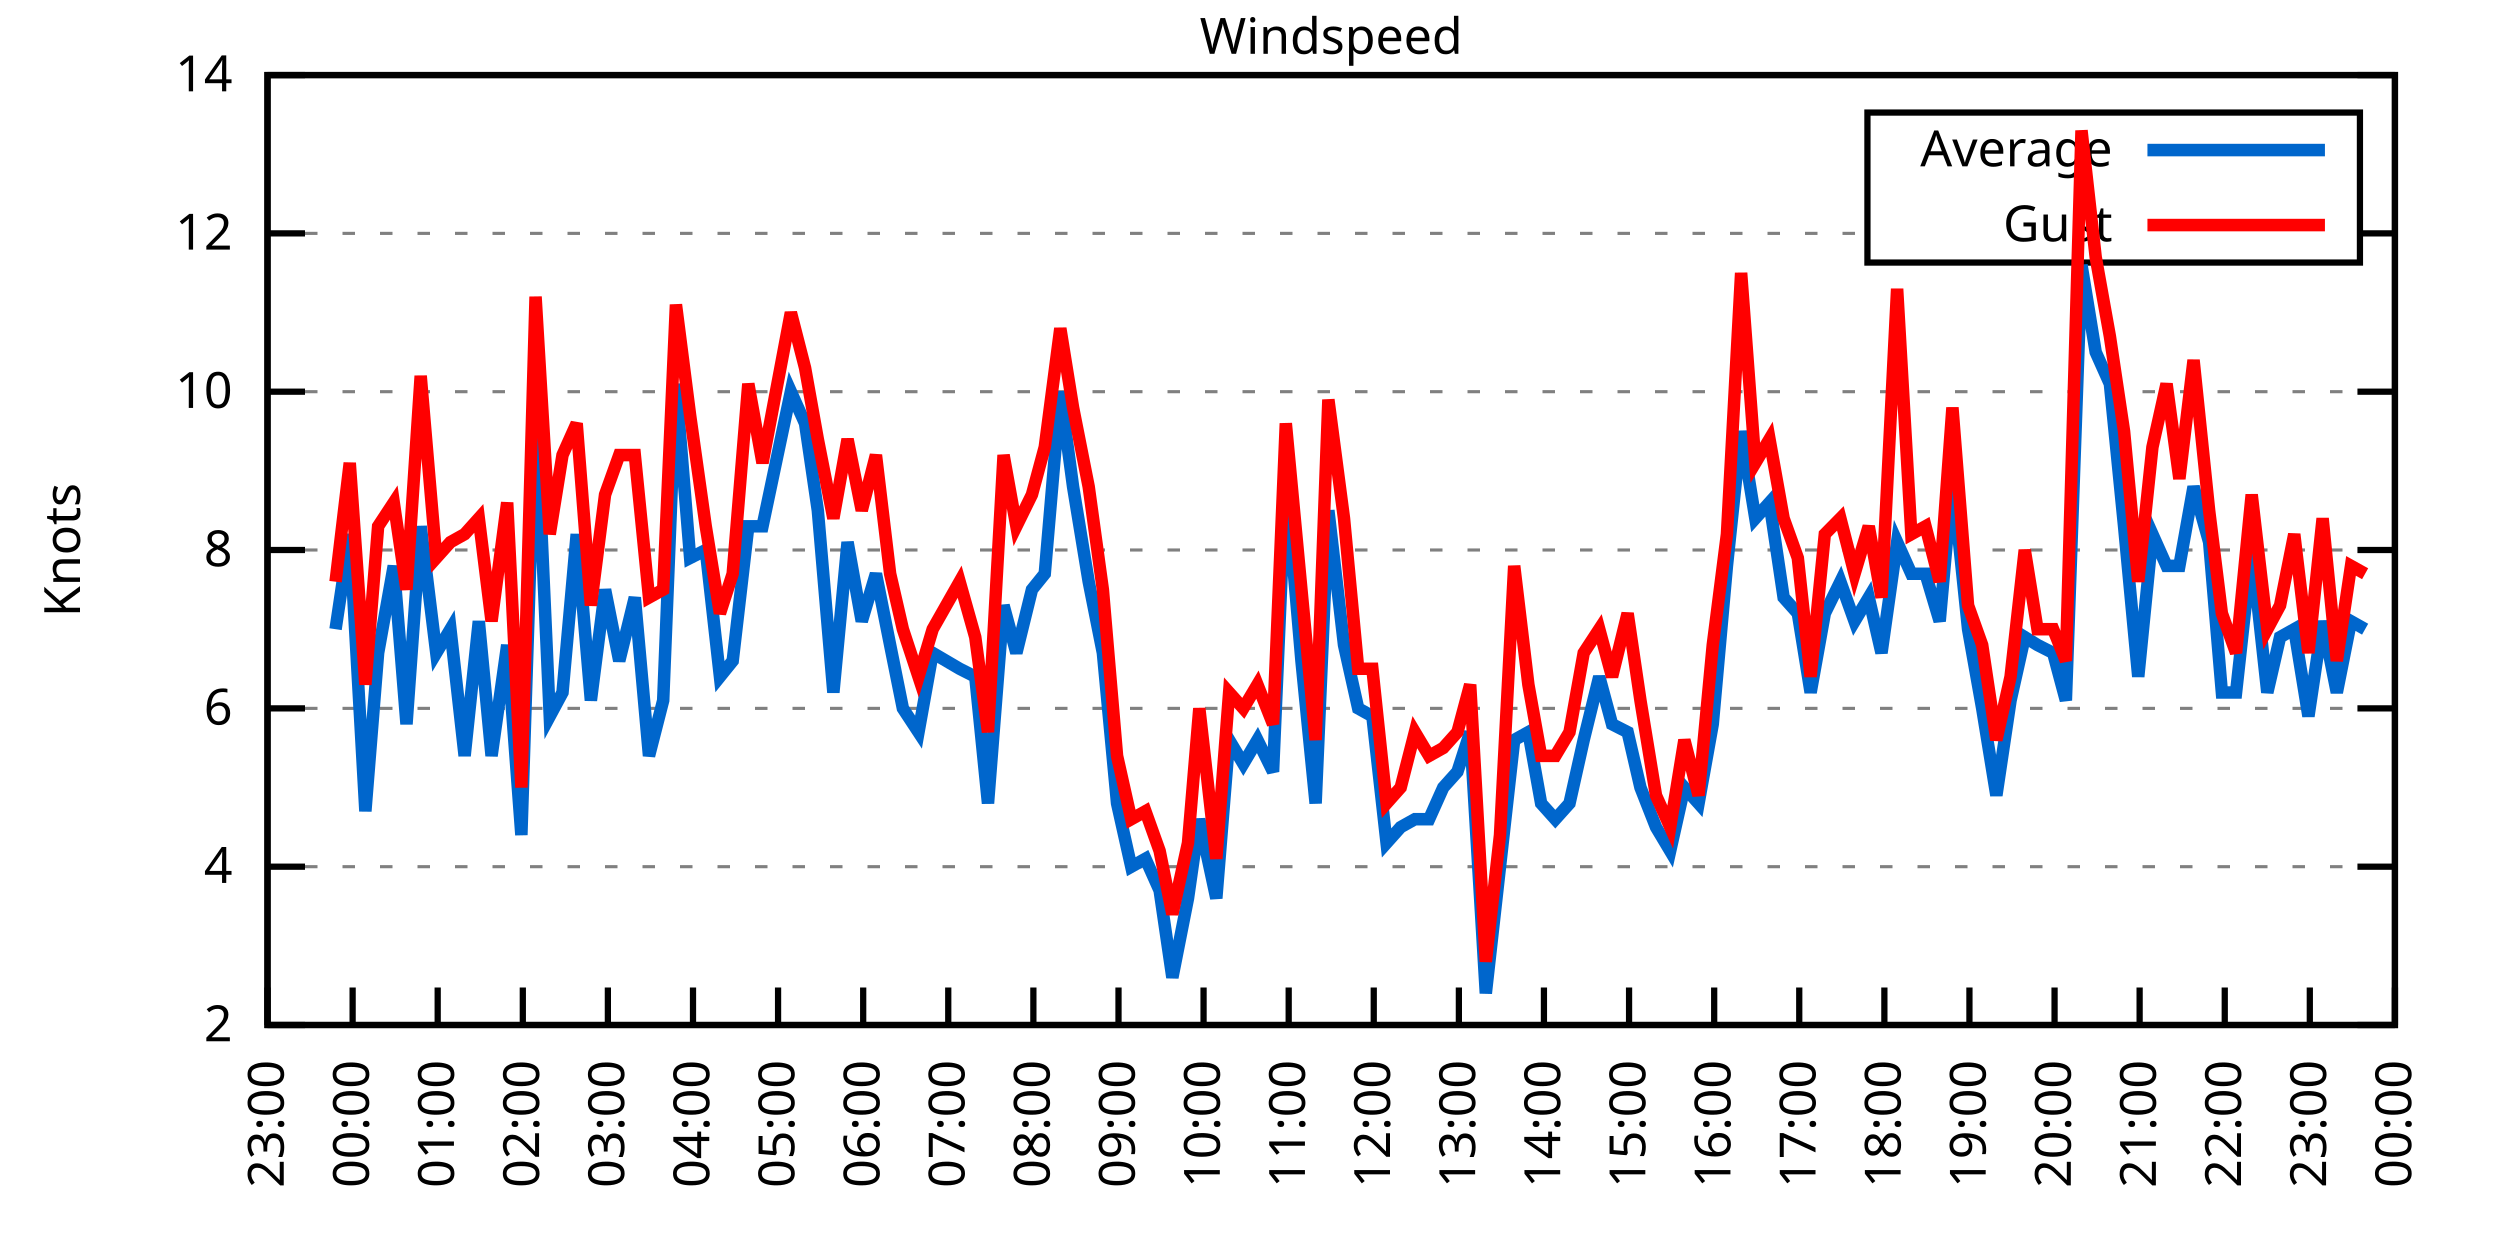
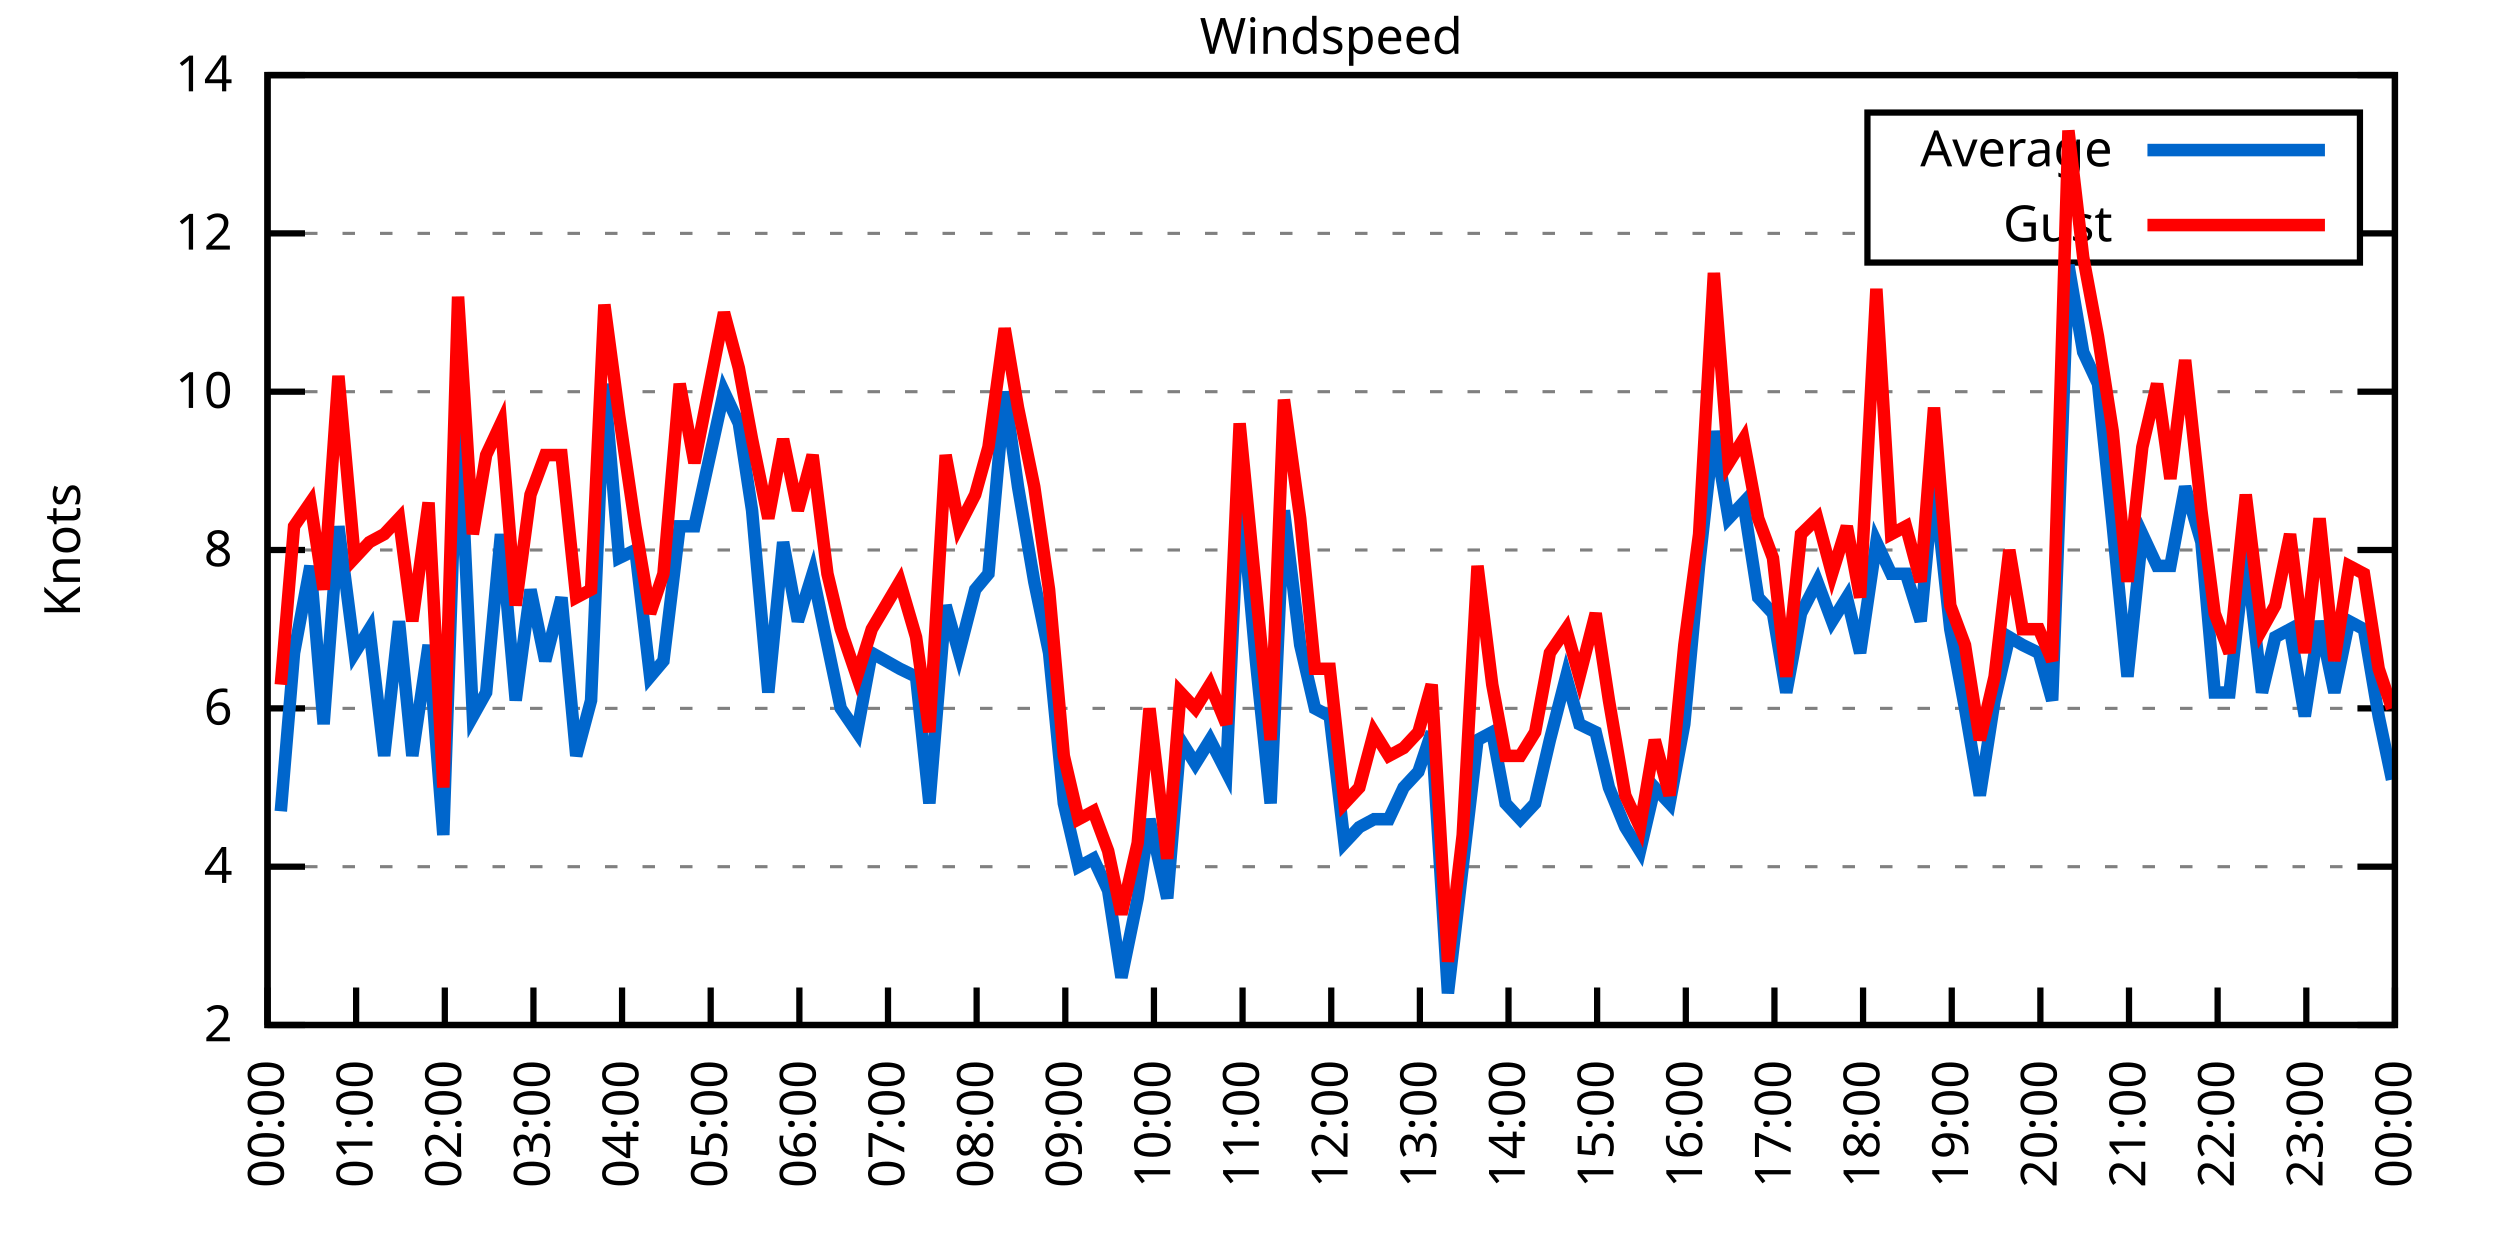
<svg xmlns="http://www.w3.org/2000/svg" xmlns:xlink="http://www.w3.org/1999/xlink" width="400" height="200" viewBox="0 0 400 200">
  <g id="gnuplot_canvas">
    <rect x="0" y="0" width="400" height="200" fill="none" />
    <defs>
      <circle id="gpDot" r="0.5" stroke-width="0.5" stroke="currentColor" />
      <path id="gpPt0" stroke-width="0.333" stroke="currentColor" d="M-1,0 h2 M0,-1 v2" />
      <path id="gpPt1" stroke-width="0.333" stroke="currentColor" d="M-1,-1 L1,1 M1,-1 L-1,1" />
      <path id="gpPt2" stroke-width="0.333" stroke="currentColor" d="M-1,0 L1,0 M0,-1 L0,1 M-1,-1 L1,1 M-1,1 L1,-1" />
      <rect id="gpPt3" stroke-width="0.333" stroke="currentColor" x="-1" y="-1" width="2" height="2" />
      <rect id="gpPt4" stroke-width="0.333" stroke="currentColor" fill="currentColor" x="-1" y="-1" width="2" height="2" />
      <circle id="gpPt5" stroke-width="0.333" stroke="currentColor" cx="0" cy="0" r="1" />
      <use xlink:href="#gpPt5" id="gpPt6" fill="currentColor" stroke="none" />
      <path id="gpPt7" stroke-width="0.333" stroke="currentColor" d="M0,-1.33 L-1.33,0.67 L1.33,0.67 z" />
      <use xlink:href="#gpPt7" id="gpPt8" fill="currentColor" stroke="none" />
      <use xlink:href="#gpPt7" id="gpPt9" stroke="currentColor" transform="rotate(180)" />
      <use xlink:href="#gpPt9" id="gpPt10" fill="currentColor" stroke="none" />
      <use xlink:href="#gpPt3" id="gpPt11" stroke="currentColor" transform="rotate(45)" />
      <use xlink:href="#gpPt11" id="gpPt12" fill="currentColor" stroke="none" />
      <path id="gpPt13" stroke-width="0.333" stroke="currentColor" d="M0,1.330 L1.265,0.411 L0.782,-1.067 L-0.782,-1.076 L-1.265,0.411 z" />
      <use xlink:href="#gpPt13" id="gpPt14" fill="currentColor" stroke="none" />
      <filter id="textbox" filterUnits="objectBoundingBox" x="0" y="0" height="1" width="1">
        <feFlood flood-color="white" flood-opacity="1" result="bgnd" />
        <feComposite in="SourceGraphic" in2="bgnd" operator="atop" />
      </filter>
      <filter id="greybox" filterUnits="objectBoundingBox" x="0" y="0" height="1" width="1">
        <feFlood flood-color="lightgrey" flood-opacity="1" result="grey" />
        <feComposite in="SourceGraphic" in2="grey" operator="atop" />
      </filter>
    </defs>
    <g fill="none" color="white" stroke="currentColor" stroke-width="1.00" stroke-linecap="butt" stroke-linejoin="miter">
</g>
    <g fill="none" color="black" stroke="currentColor" stroke-width="1.00" stroke-linecap="butt" stroke-linejoin="miter">
      <g stroke="none" shape-rendering="crispEdges">
        <polygon fill="rgb(255, 255, 255)" points="42.80,164.00 383.18,164.00 383.18,12.02 42.80,12.02 " />
      </g>
    </g>
    <g fill="none" color="black" stroke="currentColor" stroke-width="1.00" stroke-linecap="butt" stroke-linejoin="miter">
</g>
    <g fill="none" color="black" stroke="black" stroke-width="0.50" stroke-linecap="butt" stroke-linejoin="miter">
</g>
    <g fill="none" color="gray" stroke="currentColor" stroke-width="0.50" stroke-linecap="butt" stroke-linejoin="miter">
      <path stroke="gray" stroke-dasharray="2,4" class="gridline" d="M42.80,164.00 L383.19,164.00  " />
    </g>
    <g fill="none" color="gray" stroke="gray" stroke-width="1.00" stroke-linecap="butt" stroke-linejoin="miter">
</g>
    <g fill="none" color="black" stroke="currentColor" stroke-width="1.00" stroke-linecap="butt" stroke-linejoin="miter">
      <path stroke="black" d="M42.80,164.00 L48.80,164.00 M383.19,164.00 L377.19,164.00  " />
      <g transform="translate(37.20,166.60)" stroke="none" fill="black" font-family="Sans" font-size="8.00" text-anchor="end">
        <text>
          <tspan font-family="Sans"> 2</tspan>
        </text>
      </g>
    </g>
    <g fill="none" color="black" stroke="currentColor" stroke-width="1.00" stroke-linecap="butt" stroke-linejoin="miter">
</g>
    <g fill="none" color="black" stroke="black" stroke-width="0.50" stroke-linecap="butt" stroke-linejoin="miter">
</g>
    <g fill="none" color="gray" stroke="currentColor" stroke-width="0.50" stroke-linecap="butt" stroke-linejoin="miter">
      <path stroke="gray" stroke-dasharray="2,4" class="gridline" d="M42.80,138.67 L383.19,138.67  " />
    </g>
    <g fill="none" color="gray" stroke="gray" stroke-width="1.00" stroke-linecap="butt" stroke-linejoin="miter">
</g>
    <g fill="none" color="black" stroke="currentColor" stroke-width="1.00" stroke-linecap="butt" stroke-linejoin="miter">
      <path stroke="black" d="M42.80,138.67 L48.80,138.67 M383.19,138.67 L377.19,138.67  " />
      <g transform="translate(37.20,141.27)" stroke="none" fill="black" font-family="Sans" font-size="8.00" text-anchor="end">
        <text>
          <tspan font-family="Sans"> 4</tspan>
        </text>
      </g>
    </g>
    <g fill="none" color="black" stroke="currentColor" stroke-width="1.00" stroke-linecap="butt" stroke-linejoin="miter">
</g>
    <g fill="none" color="black" stroke="black" stroke-width="0.50" stroke-linecap="butt" stroke-linejoin="miter">
</g>
    <g fill="none" color="gray" stroke="currentColor" stroke-width="0.50" stroke-linecap="butt" stroke-linejoin="miter">
      <path stroke="gray" stroke-dasharray="2,4" class="gridline" d="M42.80,113.34 L383.19,113.34  " />
    </g>
    <g fill="none" color="gray" stroke="gray" stroke-width="1.00" stroke-linecap="butt" stroke-linejoin="miter">
</g>
    <g fill="none" color="black" stroke="currentColor" stroke-width="1.00" stroke-linecap="butt" stroke-linejoin="miter">
      <path stroke="black" d="M42.80,113.34 L48.80,113.34 M383.19,113.34 L377.19,113.34  " />
      <g transform="translate(37.20,115.94)" stroke="none" fill="black" font-family="Sans" font-size="8.00" text-anchor="end">
        <text>
          <tspan font-family="Sans"> 6</tspan>
        </text>
      </g>
    </g>
    <g fill="none" color="black" stroke="currentColor" stroke-width="1.00" stroke-linecap="butt" stroke-linejoin="miter">
</g>
    <g fill="none" color="black" stroke="black" stroke-width="0.50" stroke-linecap="butt" stroke-linejoin="miter">
</g>
    <g fill="none" color="gray" stroke="currentColor" stroke-width="0.50" stroke-linecap="butt" stroke-linejoin="miter">
      <path stroke="gray" stroke-dasharray="2,4" class="gridline" d="M42.80,88.00 L383.19,88.00  " />
    </g>
    <g fill="none" color="gray" stroke="gray" stroke-width="1.00" stroke-linecap="butt" stroke-linejoin="miter">
</g>
    <g fill="none" color="black" stroke="currentColor" stroke-width="1.00" stroke-linecap="butt" stroke-linejoin="miter">
      <path stroke="black" d="M42.80,88.00 L48.80,88.00 M383.19,88.00 L377.19,88.00  " />
      <g transform="translate(37.20,90.60)" stroke="none" fill="black" font-family="Sans" font-size="8.00" text-anchor="end">
        <text>
          <tspan font-family="Sans"> 8</tspan>
        </text>
      </g>
    </g>
    <g fill="none" color="black" stroke="currentColor" stroke-width="1.00" stroke-linecap="butt" stroke-linejoin="miter">
</g>
    <g fill="none" color="black" stroke="black" stroke-width="0.50" stroke-linecap="butt" stroke-linejoin="miter">
</g>
    <g fill="none" color="gray" stroke="currentColor" stroke-width="0.50" stroke-linecap="butt" stroke-linejoin="miter">
      <path stroke="gray" stroke-dasharray="2,4" class="gridline" d="M42.80,62.67 L383.19,62.67  " />
    </g>
    <g fill="none" color="gray" stroke="gray" stroke-width="1.00" stroke-linecap="butt" stroke-linejoin="miter">
</g>
    <g fill="none" color="black" stroke="currentColor" stroke-width="1.00" stroke-linecap="butt" stroke-linejoin="miter">
      <path stroke="black" d="M42.80,62.67 L48.80,62.67 M383.19,62.67 L377.19,62.67  " />
      <g transform="translate(37.20,65.27)" stroke="none" fill="black" font-family="Sans" font-size="8.00" text-anchor="end">
        <text>
          <tspan font-family="Sans"> 10</tspan>
        </text>
      </g>
    </g>
    <g fill="none" color="black" stroke="currentColor" stroke-width="1.00" stroke-linecap="butt" stroke-linejoin="miter">
</g>
    <g fill="none" color="black" stroke="black" stroke-width="0.50" stroke-linecap="butt" stroke-linejoin="miter">
</g>
    <g fill="none" color="gray" stroke="currentColor" stroke-width="0.50" stroke-linecap="butt" stroke-linejoin="miter">
      <path stroke="gray" stroke-dasharray="2,4" class="gridline" d="M42.80,37.34 L298.79,37.34 M377.59,37.34 L383.19,37.34  " />
    </g>
    <g fill="none" color="gray" stroke="gray" stroke-width="1.00" stroke-linecap="butt" stroke-linejoin="miter">
</g>
    <g fill="none" color="black" stroke="currentColor" stroke-width="1.00" stroke-linecap="butt" stroke-linejoin="miter">
      <path stroke="black" d="M42.80,37.34 L48.80,37.34 M383.19,37.34 L377.19,37.34  " />
      <g transform="translate(37.20,39.94)" stroke="none" fill="black" font-family="Sans" font-size="8.00" text-anchor="end">
        <text>
          <tspan font-family="Sans"> 12</tspan>
        </text>
      </g>
    </g>
    <g fill="none" color="black" stroke="currentColor" stroke-width="1.00" stroke-linecap="butt" stroke-linejoin="miter">
</g>
    <g fill="none" color="black" stroke="black" stroke-width="0.50" stroke-linecap="butt" stroke-linejoin="miter">
</g>
    <g fill="none" color="gray" stroke="currentColor" stroke-width="0.50" stroke-linecap="butt" stroke-linejoin="miter">
      <path stroke="gray" stroke-dasharray="2,4" class="gridline" d="M42.80,12.01 L383.19,12.01  " />
    </g>
    <g fill="none" color="gray" stroke="gray" stroke-width="1.00" stroke-linecap="butt" stroke-linejoin="miter">
</g>
    <g fill="none" color="black" stroke="currentColor" stroke-width="1.00" stroke-linecap="butt" stroke-linejoin="miter">
      <path stroke="black" d="M42.80,12.01 L48.80,12.01 M383.19,12.01 L377.19,12.01  " />
      <g transform="translate(37.20,14.61)" stroke="none" fill="black" font-family="Sans" font-size="8.00" text-anchor="end">
        <text>
          <tspan font-family="Sans"> 14</tspan>
        </text>
      </g>
    </g>
    <g fill="none" color="black" stroke="currentColor" stroke-width="1.00" stroke-linecap="butt" stroke-linejoin="miter">
      <path stroke="black" d="M42.80,164.00 L42.80,158.00  " />
      <g transform="translate(45.40,169.60) rotate(270.00)" stroke="none" fill="black" font-family="Sans" font-size="8.00" text-anchor="end">
        <text>
-           <tspan font-family="Sans">23:00</tspan>
-         </text>
-       </g>
-     </g>
-     <g fill="none" color="black" stroke="currentColor" stroke-width="1.00" stroke-linecap="butt" stroke-linejoin="miter">
-       <path stroke="black" d="M56.42,164.00 L56.42,158.00  " />
-       <g transform="translate(59.02,169.60) rotate(270.00)" stroke="none" fill="black" font-family="Sans" font-size="8.00" text-anchor="end">
-         <text>
          <tspan font-family="Sans">00:00</tspan>
        </text>
      </g>
    </g>
    <g fill="none" color="black" stroke="currentColor" stroke-width="1.00" stroke-linecap="butt" stroke-linejoin="miter">
-       <path stroke="black" d="M70.03,164.00 L70.03,158.00  " />
-       <g transform="translate(72.63,169.60) rotate(270.00)" stroke="none" fill="black" font-family="Sans" font-size="8.00" text-anchor="end">
+       <path stroke="black" d="M56.98,164.00 L56.98,158.00  " />
+       <g transform="translate(59.58,169.60) rotate(270.00)" stroke="none" fill="black" font-family="Sans" font-size="8.00" text-anchor="end">
        <text>
          <tspan font-family="Sans">01:00</tspan>
        </text>
      </g>
    </g>
    <g fill="none" color="black" stroke="currentColor" stroke-width="1.00" stroke-linecap="butt" stroke-linejoin="miter">
-       <path stroke="black" d="M83.65,164.00 L83.65,158.00  " />
-       <g transform="translate(86.25,169.60) rotate(270.00)" stroke="none" fill="black" font-family="Sans" font-size="8.00" text-anchor="end">
+       <path stroke="black" d="M71.17,164.00 L71.17,158.00  " />
+       <g transform="translate(73.77,169.60) rotate(270.00)" stroke="none" fill="black" font-family="Sans" font-size="8.00" text-anchor="end">
        <text>
          <tspan font-family="Sans">02:00</tspan>
        </text>
      </g>
    </g>
    <g fill="none" color="black" stroke="currentColor" stroke-width="1.00" stroke-linecap="butt" stroke-linejoin="miter">
-       <path stroke="black" d="M97.26,164.00 L97.26,158.00  " />
-       <g transform="translate(99.86,169.60) rotate(270.00)" stroke="none" fill="black" font-family="Sans" font-size="8.00" text-anchor="end">
+       <path stroke="black" d="M85.35,164.00 L85.35,158.00  " />
+       <g transform="translate(87.95,169.60) rotate(270.00)" stroke="none" fill="black" font-family="Sans" font-size="8.00" text-anchor="end">
        <text>
          <tspan font-family="Sans">03:00</tspan>
        </text>
      </g>
    </g>
    <g fill="none" color="black" stroke="currentColor" stroke-width="1.00" stroke-linecap="butt" stroke-linejoin="miter">
-       <path stroke="black" d="M110.88,164.00 L110.88,158.00  " />
-       <g transform="translate(113.48,169.60) rotate(270.00)" stroke="none" fill="black" font-family="Sans" font-size="8.00" text-anchor="end">
+       <path stroke="black" d="M99.53,164.00 L99.53,158.00  " />
+       <g transform="translate(102.13,169.60) rotate(270.00)" stroke="none" fill="black" font-family="Sans" font-size="8.00" text-anchor="end">
        <text>
          <tspan font-family="Sans">04:00</tspan>
        </text>
      </g>
    </g>
    <g fill="none" color="black" stroke="currentColor" stroke-width="1.00" stroke-linecap="butt" stroke-linejoin="miter">
-       <path stroke="black" d="M124.49,164.00 L124.49,158.00  " />
-       <g transform="translate(127.09,169.60) rotate(270.00)" stroke="none" fill="black" font-family="Sans" font-size="8.00" text-anchor="end">
+       <path stroke="black" d="M113.71,164.00 L113.71,158.00  " />
+       <g transform="translate(116.31,169.60) rotate(270.00)" stroke="none" fill="black" font-family="Sans" font-size="8.00" text-anchor="end">
        <text>
          <tspan font-family="Sans">05:00</tspan>
        </text>
      </g>
    </g>
    <g fill="none" color="black" stroke="currentColor" stroke-width="1.00" stroke-linecap="butt" stroke-linejoin="miter">
-       <path stroke="black" d="M138.11,164.00 L138.11,158.00  " />
-       <g transform="translate(140.71,169.60) rotate(270.00)" stroke="none" fill="black" font-family="Sans" font-size="8.00" text-anchor="end">
+       <path stroke="black" d="M127.90,164.00 L127.90,158.00  " />
+       <g transform="translate(130.50,169.60) rotate(270.00)" stroke="none" fill="black" font-family="Sans" font-size="8.00" text-anchor="end">
        <text>
          <tspan font-family="Sans">06:00</tspan>
        </text>
      </g>
    </g>
    <g fill="none" color="black" stroke="currentColor" stroke-width="1.00" stroke-linecap="butt" stroke-linejoin="miter">
-       <path stroke="black" d="M151.72,164.00 L151.72,158.00  " />
-       <g transform="translate(154.32,169.60) rotate(270.00)" stroke="none" fill="black" font-family="Sans" font-size="8.00" text-anchor="end">
+       <path stroke="black" d="M142.08,164.00 L142.08,158.00  " />
+       <g transform="translate(144.68,169.60) rotate(270.00)" stroke="none" fill="black" font-family="Sans" font-size="8.00" text-anchor="end">
        <text>
          <tspan font-family="Sans">07:00</tspan>
        </text>
      </g>
    </g>
    <g fill="none" color="black" stroke="currentColor" stroke-width="1.00" stroke-linecap="butt" stroke-linejoin="miter">
-       <path stroke="black" d="M165.34,164.00 L165.34,158.00  " />
-       <g transform="translate(167.94,169.60) rotate(270.00)" stroke="none" fill="black" font-family="Sans" font-size="8.00" text-anchor="end">
+       <path stroke="black" d="M156.26,164.00 L156.26,158.00  " />
+       <g transform="translate(158.86,169.60) rotate(270.00)" stroke="none" fill="black" font-family="Sans" font-size="8.00" text-anchor="end">
        <text>
          <tspan font-family="Sans">08:00</tspan>
        </text>
      </g>
    </g>
    <g fill="none" color="black" stroke="currentColor" stroke-width="1.00" stroke-linecap="butt" stroke-linejoin="miter">
-       <path stroke="black" d="M178.96,164.00 L178.96,158.00  " />
-       <g transform="translate(181.56,169.60) rotate(270.00)" stroke="none" fill="black" font-family="Sans" font-size="8.00" text-anchor="end">
+       <path stroke="black" d="M170.45,164.00 L170.45,158.00  " />
+       <g transform="translate(173.05,169.60) rotate(270.00)" stroke="none" fill="black" font-family="Sans" font-size="8.00" text-anchor="end">
        <text>
          <tspan font-family="Sans">09:00</tspan>
        </text>
      </g>
    </g>
    <g fill="none" color="black" stroke="currentColor" stroke-width="1.00" stroke-linecap="butt" stroke-linejoin="miter">
-       <path stroke="black" d="M192.57,164.00 L192.57,158.00  " />
-       <g transform="translate(195.17,169.60) rotate(270.00)" stroke="none" fill="black" font-family="Sans" font-size="8.00" text-anchor="end">
+       <path stroke="black" d="M184.63,164.00 L184.63,158.00  " />
+       <g transform="translate(187.23,169.60) rotate(270.00)" stroke="none" fill="black" font-family="Sans" font-size="8.00" text-anchor="end">
        <text>
          <tspan font-family="Sans">10:00</tspan>
        </text>
      </g>
    </g>
    <g fill="none" color="black" stroke="currentColor" stroke-width="1.00" stroke-linecap="butt" stroke-linejoin="miter">
-       <path stroke="black" d="M206.19,164.00 L206.19,158.00  " />
-       <g transform="translate(208.79,169.60) rotate(270.00)" stroke="none" fill="black" font-family="Sans" font-size="8.00" text-anchor="end">
+       <path stroke="black" d="M198.81,164.00 L198.81,158.00  " />
+       <g transform="translate(201.41,169.60) rotate(270.00)" stroke="none" fill="black" font-family="Sans" font-size="8.00" text-anchor="end">
        <text>
          <tspan font-family="Sans">11:00</tspan>
        </text>
      </g>
    </g>
    <g fill="none" color="black" stroke="currentColor" stroke-width="1.00" stroke-linecap="butt" stroke-linejoin="miter">
-       <path stroke="black" d="M219.80,164.00 L219.80,158.00  " />
-       <g transform="translate(222.40,169.60) rotate(270.00)" stroke="none" fill="black" font-family="Sans" font-size="8.00" text-anchor="end">
+       <path stroke="black" d="M213.00,164.00 L213.00,158.00  " />
+       <g transform="translate(215.60,169.60) rotate(270.00)" stroke="none" fill="black" font-family="Sans" font-size="8.00" text-anchor="end">
        <text>
          <tspan font-family="Sans">12:00</tspan>
        </text>
      </g>
    </g>
    <g fill="none" color="black" stroke="currentColor" stroke-width="1.00" stroke-linecap="butt" stroke-linejoin="miter">
-       <path stroke="black" d="M233.42,164.00 L233.42,158.00  " />
-       <g transform="translate(236.02,169.60) rotate(270.00)" stroke="none" fill="black" font-family="Sans" font-size="8.00" text-anchor="end">
+       <path stroke="black" d="M227.18,164.00 L227.18,158.00  " />
+       <g transform="translate(229.78,169.60) rotate(270.00)" stroke="none" fill="black" font-family="Sans" font-size="8.00" text-anchor="end">
        <text>
          <tspan font-family="Sans">13:00</tspan>
        </text>
      </g>
    </g>
    <g fill="none" color="black" stroke="currentColor" stroke-width="1.00" stroke-linecap="butt" stroke-linejoin="miter">
-       <path stroke="black" d="M247.03,164.00 L247.03,158.00  " />
-       <g transform="translate(249.63,169.60) rotate(270.00)" stroke="none" fill="black" font-family="Sans" font-size="8.00" text-anchor="end">
+       <path stroke="black" d="M241.36,164.00 L241.36,158.00  " />
+       <g transform="translate(243.96,169.60) rotate(270.00)" stroke="none" fill="black" font-family="Sans" font-size="8.00" text-anchor="end">
        <text>
          <tspan font-family="Sans">14:00</tspan>
        </text>
      </g>
    </g>
    <g fill="none" color="black" stroke="currentColor" stroke-width="1.00" stroke-linecap="butt" stroke-linejoin="miter">
-       <path stroke="black" d="M260.65,164.00 L260.65,158.00  " />
-       <g transform="translate(263.25,169.60) rotate(270.00)" stroke="none" fill="black" font-family="Sans" font-size="8.00" text-anchor="end">
+       <path stroke="black" d="M255.54,164.00 L255.54,158.00  " />
+       <g transform="translate(258.14,169.60) rotate(270.00)" stroke="none" fill="black" font-family="Sans" font-size="8.00" text-anchor="end">
        <text>
          <tspan font-family="Sans">15:00</tspan>
        </text>
      </g>
    </g>
    <g fill="none" color="black" stroke="currentColor" stroke-width="1.00" stroke-linecap="butt" stroke-linejoin="miter">
-       <path stroke="black" d="M274.27,164.00 L274.27,158.00  " />
-       <g transform="translate(276.87,169.60) rotate(270.00)" stroke="none" fill="black" font-family="Sans" font-size="8.00" text-anchor="end">
+       <path stroke="black" d="M269.73,164.00 L269.73,158.00  " />
+       <g transform="translate(272.33,169.60) rotate(270.00)" stroke="none" fill="black" font-family="Sans" font-size="8.00" text-anchor="end">
        <text>
          <tspan font-family="Sans">16:00</tspan>
        </text>
      </g>
    </g>
    <g fill="none" color="black" stroke="currentColor" stroke-width="1.00" stroke-linecap="butt" stroke-linejoin="miter">
-       <path stroke="black" d="M287.88,164.00 L287.88,158.00  " />
-       <g transform="translate(290.48,169.60) rotate(270.00)" stroke="none" fill="black" font-family="Sans" font-size="8.00" text-anchor="end">
+       <path stroke="black" d="M283.91,164.00 L283.91,158.00  " />
+       <g transform="translate(286.51,169.60) rotate(270.00)" stroke="none" fill="black" font-family="Sans" font-size="8.00" text-anchor="end">
        <text>
          <tspan font-family="Sans">17:00</tspan>
        </text>
      </g>
    </g>
    <g fill="none" color="black" stroke="currentColor" stroke-width="1.00" stroke-linecap="butt" stroke-linejoin="miter">
-       <path stroke="black" d="M301.50,164.00 L301.50,158.00  " />
-       <g transform="translate(304.10,169.60) rotate(270.00)" stroke="none" fill="black" font-family="Sans" font-size="8.00" text-anchor="end">
+       <path stroke="black" d="M298.09,164.00 L298.09,158.00  " />
+       <g transform="translate(300.69,169.60) rotate(270.00)" stroke="none" fill="black" font-family="Sans" font-size="8.00" text-anchor="end">
        <text>
          <tspan font-family="Sans">18:00</tspan>
        </text>
      </g>
    </g>
    <g fill="none" color="black" stroke="currentColor" stroke-width="1.00" stroke-linecap="butt" stroke-linejoin="miter">
-       <path stroke="black" d="M315.11,164.00 L315.11,158.00  " />
-       <g transform="translate(317.71,169.60) rotate(270.00)" stroke="none" fill="black" font-family="Sans" font-size="8.00" text-anchor="end">
+       <path stroke="black" d="M312.28,164.00 L312.28,158.00  " />
+       <g transform="translate(314.88,169.60) rotate(270.00)" stroke="none" fill="black" font-family="Sans" font-size="8.00" text-anchor="end">
        <text>
          <tspan font-family="Sans">19:00</tspan>
        </text>
      </g>
    </g>
    <g fill="none" color="black" stroke="currentColor" stroke-width="1.00" stroke-linecap="butt" stroke-linejoin="miter">
-       <path stroke="black" d="M328.73,164.00 L328.73,158.00  " />
-       <g transform="translate(331.33,169.60) rotate(270.00)" stroke="none" fill="black" font-family="Sans" font-size="8.00" text-anchor="end">
+       <path stroke="black" d="M326.46,164.00 L326.46,158.00  " />
+       <g transform="translate(329.06,169.60) rotate(270.00)" stroke="none" fill="black" font-family="Sans" font-size="8.00" text-anchor="end">
        <text>
          <tspan font-family="Sans">20:00</tspan>
        </text>
      </g>
    </g>
    <g fill="none" color="black" stroke="currentColor" stroke-width="1.00" stroke-linecap="butt" stroke-linejoin="miter">
-       <path stroke="black" d="M342.34,164.00 L342.34,158.00  " />
-       <g transform="translate(344.94,169.60) rotate(270.00)" stroke="none" fill="black" font-family="Sans" font-size="8.00" text-anchor="end">
+       <path stroke="black" d="M340.64,164.00 L340.64,158.00  " />
+       <g transform="translate(343.24,169.60) rotate(270.00)" stroke="none" fill="black" font-family="Sans" font-size="8.00" text-anchor="end">
        <text>
          <tspan font-family="Sans">21:00</tspan>
        </text>
      </g>
    </g>
    <g fill="none" color="black" stroke="currentColor" stroke-width="1.00" stroke-linecap="butt" stroke-linejoin="miter">
-       <path stroke="black" d="M355.96,164.00 L355.96,158.00  " />
-       <g transform="translate(358.56,169.60) rotate(270.00)" stroke="none" fill="black" font-family="Sans" font-size="8.00" text-anchor="end">
+       <path stroke="black" d="M354.82,164.00 L354.82,158.00  " />
+       <g transform="translate(357.42,169.60) rotate(270.00)" stroke="none" fill="black" font-family="Sans" font-size="8.00" text-anchor="end">
        <text>
          <tspan font-family="Sans">22:00</tspan>
        </text>
      </g>
    </g>
    <g fill="none" color="black" stroke="currentColor" stroke-width="1.00" stroke-linecap="butt" stroke-linejoin="miter">
-       <path stroke="black" d="M369.57,164.00 L369.57,158.00  " />
-       <g transform="translate(372.17,169.60) rotate(270.00)" stroke="none" fill="black" font-family="Sans" font-size="8.00" text-anchor="end">
+       <path stroke="black" d="M369.01,164.00 L369.01,158.00  " />
+       <g transform="translate(371.61,169.60) rotate(270.00)" stroke="none" fill="black" font-family="Sans" font-size="8.00" text-anchor="end">
        <text>
          <tspan font-family="Sans">23:00</tspan>
        </text>
      </g>
    </g>
    <g fill="none" color="black" stroke="currentColor" stroke-width="1.00" stroke-linecap="butt" stroke-linejoin="miter">
      <path stroke="black" d="M383.19,164.00 L383.19,158.00  " />
      <g transform="translate(385.79,169.60) rotate(270.00)" stroke="none" fill="black" font-family="Sans" font-size="8.00" text-anchor="end">
        <text>
          <tspan font-family="Sans">00:00</tspan>
        </text>
      </g>
    </g>
    <g fill="none" color="black" stroke="currentColor" stroke-width="1.00" stroke-linecap="butt" stroke-linejoin="miter">
</g>
    <g fill="none" color="black" stroke="currentColor" stroke-width="1.00" stroke-linecap="butt" stroke-linejoin="miter">
      <path stroke="black" d="M42.80,12.01 L42.80,164.00 L383.19,164.00 L383.19,12.01 L42.80,12.01 Z  " />
    </g>
    <g fill="none" color="black" stroke="currentColor" stroke-width="1.00" stroke-linecap="butt" stroke-linejoin="miter">
</g>
    <g fill="none" color="black" stroke="currentColor" stroke-width="1.00" stroke-linecap="butt" stroke-linejoin="miter">
      <path stroke="black" d="M298.79,42.01 L298.79,18.01 L377.59,18.01 L377.59,42.01 L298.79,42.01 Z  " />
    </g>
    <g id="Windspeed_plot_1">
      <g fill="none" color="white" stroke="black" stroke-width="2.00" stroke-linecap="butt" stroke-linejoin="miter">
</g>
      <g fill="none" color="black" stroke="currentColor" stroke-width="2.00" stroke-linecap="butt" stroke-linejoin="miter">
        <g transform="translate(337.99,26.61)" stroke="none" fill="black" font-family="Sans" font-size="8.00" text-anchor="end">
          <text>
            <tspan font-family="Sans">Average</tspan>
          </text>
        </g>
      </g>
      <g fill="none" color="black" stroke="currentColor" stroke-width="2.00" stroke-linecap="butt" stroke-linejoin="miter">
-         <path stroke="rgb(  0, 102, 204)" d="M343.59,24.01 L371.99,24.01 M53.69,100.67 L55.96,85.47 L58.46,129.80 L60.50,104.47 L63.00,90.54 L65.04,115.87   L67.31,84.21 L69.80,104.47 L72.07,100.67 L74.34,120.94 L76.61,99.40 L78.65,120.94 L81.15,103.20 L83.42,133.60   L85.69,63.94 L87.96,114.60 L90.00,110.80 L92.27,85.47 L94.54,112.07 L96.81,94.34 L99.08,105.74 L101.57,95.60   L103.84,120.94 L106.11,112.07 L108.15,61.41 L110.42,89.27 L112.92,88.00 L115.19,108.27 L117.23,105.74 L119.73,84.21   L122.00,84.21 L126.54,62.67 L128.81,67.74 L130.85,81.67 L133.34,110.80 L135.61,86.74 L137.88,99.40 L140.15,91.80   L142.42,103.20 L144.46,113.34 L146.96,117.14 L149.23,104.47 L153.54,107.00 L156.04,108.27 L158.08,128.54 L160.57,96.87   L162.62,104.47 L165.11,94.34 L167.16,91.80 L169.65,62.67 L171.69,77.87 L174.19,93.07 L176.46,104.47 L178.73,128.54   L181.00,138.67 L183.27,137.40 L185.54,142.47 L187.58,156.40 L190.08,143.73 L191.89,131.07 L194.61,143.73 L196.66,118.40   L198.93,122.20 L201.19,118.40 L203.69,123.47 L205.73,76.61 L208.23,105.74 L210.50,128.54 L212.54,81.67 L215.04,103.20   L217.31,113.34 L219.58,114.60 L221.85,134.87 L224.11,132.34 L226.38,131.07 L228.65,131.07 L230.92,126.00 L233.19,123.47   L235.23,117.14 L237.73,158.93 L240.00,138.67 L242.27,118.40 L244.54,117.14 L246.58,128.54 L248.85,131.07 L251.12,128.54   L253.39,118.40 L255.88,108.27 L257.93,115.87 L260.42,117.14 L262.47,126.00 L264.96,132.34 L267.23,136.14 L269.50,126.00   L271.77,128.54 L274.04,115.87 L276.31,90.54 L278.58,69.01 L280.85,82.94 L283.12,80.41 L285.38,95.60 L287.65,98.14   L289.70,110.80 L291.97,98.14 L294.46,93.07 L296.73,99.40 L299.00,95.60 L301.04,104.47 L303.54,86.74 L305.81,91.80   L308.08,91.80 L310.35,99.40 L312.39,76.61 L314.89,100.67 L317.15,113.34 L319.42,127.27 L321.69,112.07 L323.96,101.94   L326.00,103.20 L328.50,104.47 L330.54,112.07 L333.04,42.41 L335.31,56.34 L337.58,61.41 L339.85,84.21 L342.12,108.27   L344.39,85.47 L346.65,90.54 L348.70,90.54 L350.97,77.87 L353.46,86.74 L355.50,110.80 L357.77,110.80 L360.27,88.00   L362.77,110.80 L364.81,101.94 L367.08,100.67 L369.35,114.60 L371.62,99.40 L373.89,110.80 L376.16,99.40 L378.42,100.67    " />
+         <path stroke="rgb(  0, 102, 204)" d="M343.59,24.01 L371.99,24.01 M44.93,129.80 L47.05,104.47 L49.66,90.54 L51.78,115.87 L54.15,84.21 L56.75,104.47   L59.11,100.67 L61.47,120.94 L63.84,99.40 L65.97,120.94 L68.57,103.20 L70.93,133.60 L73.29,63.94 L75.66,114.60   L77.78,110.80 L80.15,85.47 L82.51,112.07 L84.88,94.34 L87.24,105.74 L89.84,95.60 L92.20,120.94 L94.57,112.07   L96.70,61.41 L99.06,89.27 L101.66,88.00 L104.02,108.27 L106.15,105.74 L108.75,84.21 L111.11,84.21 L115.84,62.67   L118.21,67.74 L120.33,81.67 L122.93,110.80 L125.30,86.74 L127.66,99.40 L130.02,91.80 L132.39,103.20 L134.52,113.34   L137.12,117.14 L139.48,104.47 L143.97,107.00 L146.57,108.27 L148.70,128.54 L151.30,96.87 L153.43,104.47 L156.03,94.34   L158.15,91.80 L160.75,62.67 L162.88,77.87 L165.48,93.07 L167.85,104.47 L170.21,128.54 L172.57,138.67 L174.94,137.40   L177.30,142.47 L179.43,156.40 L182.03,143.73 L183.92,131.07 L186.76,143.73 L188.88,118.40 L191.25,122.20 L193.61,118.40   L196.21,123.47 L198.34,76.61 L200.94,105.74 L203.30,128.54 L205.43,81.67 L208.03,103.20 L210.39,113.34 L212.76,114.60   L215.12,134.87 L217.49,132.34 L219.85,131.07 L222.21,131.07 L224.58,126.00 L226.94,123.47 L229.07,117.14 L231.67,158.93   L234.03,138.67 L236.40,118.40 L238.76,117.14 L240.89,128.54 L243.25,131.07 L245.62,128.54 L247.98,118.40 L250.58,108.27   L252.71,115.87 L255.31,117.14 L257.43,126.00 L260.04,132.34 L262.40,136.14 L264.76,126.00 L267.13,128.54 L269.49,115.87   L271.85,90.54 L274.22,69.01 L276.58,82.94 L278.95,80.41 L281.31,95.60 L283.67,98.14 L285.80,110.80 L288.16,98.14   L290.76,93.07 L293.13,99.40 L295.49,95.60 L297.62,104.47 L300.22,86.74 L302.58,91.80 L304.95,91.80 L307.31,99.40   L309.44,76.61 L312.04,100.67 L314.40,113.34 L316.77,127.27 L319.13,112.07 L321.49,101.94 L323.62,103.20 L326.22,104.47   L328.35,112.07 L330.95,42.41 L333.31,56.34 L335.68,61.41 L338.04,84.21 L340.40,108.27 L342.77,85.47 L345.13,90.54   L347.26,90.54 L349.62,77.87 L352.22,86.74 L354.35,110.80 L356.72,110.80 L359.32,88.00 L361.92,110.80 L364.04,101.94   L366.41,100.67 L368.77,114.60 L371.13,99.40 L373.50,110.80 L375.86,99.40 L378.23,100.67 L380.59,114.60 L382.72,124.74    " />
      </g>
    </g>
    <g id="Windspeed_plot_2">
      <g fill="none" color="black" stroke="currentColor" stroke-width="2.00" stroke-linecap="butt" stroke-linejoin="miter">
        <g transform="translate(337.99,38.61)" stroke="none" fill="black" font-family="Sans" font-size="8.00" text-anchor="end">
          <text>
            <tspan font-family="Sans">Gust</tspan>
          </text>
        </g>
      </g>
      <g fill="none" color="black" stroke="currentColor" stroke-width="2.00" stroke-linecap="butt" stroke-linejoin="miter">
-         <path stroke="rgb(255,   0,   0)" d="M343.59,36.01 L371.99,36.01 M53.69,93.07 L55.96,74.07 L58.46,109.54 L60.50,84.21 L63.00,80.41 L65.04,94.34   L67.31,60.14 L69.80,89.27 L72.07,86.74 L74.34,85.47 L76.61,82.94 L78.65,99.40 L81.15,80.41 L83.42,126.00   L85.69,47.47 L87.96,85.47 L90.00,72.81 L92.27,67.74 L94.54,96.87 L96.81,79.14 L99.08,72.81 L101.57,72.81   L103.84,95.60 L106.11,94.34 L108.15,48.74 L110.42,66.47 L112.92,84.21 L115.19,98.14 L117.23,91.80 L119.73,61.41   L122.00,74.07 L126.54,50.01 L128.81,58.87 L130.85,70.27 L133.34,82.94 L135.61,70.27 L137.88,81.67 L140.15,72.81   L142.42,91.80 L144.46,100.67 L146.96,108.27 L149.23,100.67 L153.54,93.07 L156.04,101.94 L158.08,117.14 L160.57,72.81   L162.62,84.21 L165.11,79.14 L167.16,71.54 L169.65,52.54 L171.69,65.21 L174.19,77.87 L176.46,94.34 L178.73,120.94   L181.00,131.07 L183.27,129.80 L185.54,136.14 L187.58,146.27 L190.08,134.87 L191.89,113.34 L194.61,137.40 L196.66,110.80   L198.93,113.34 L201.19,109.54 L203.69,115.87 L205.73,67.74 L208.23,94.34 L210.50,118.40 L212.54,63.94 L215.04,82.94   L217.31,107.00 L219.58,107.00 L221.85,128.54 L224.11,126.00 L226.38,117.14 L228.65,120.94 L230.92,119.67 L233.19,117.14   L235.23,109.54 L237.73,153.87 L240.00,133.60 L242.27,90.54 L244.54,109.54 L246.58,120.94 L248.85,120.94 L251.12,117.14   L253.39,104.47 L255.88,100.67 L257.93,108.27 L260.42,98.14 L262.47,112.07 L264.96,127.27 L267.23,132.34 L269.50,118.40   L271.77,127.27 L274.04,103.20 L276.31,85.47 L278.58,43.67 L280.85,74.07 L283.12,70.27 L285.38,82.94 L287.65,89.27   L289.70,108.27 L291.97,85.47 L294.46,82.94 L296.73,91.80 L299.00,84.21 L301.04,95.60 L303.54,46.21 L305.81,85.47   L308.08,84.21 L310.35,93.07 L312.39,65.21 L314.89,96.87 L317.15,103.20 L319.42,118.40 L321.69,108.27 L323.96,88.00   L326.00,100.67 L328.50,100.67 L330.54,105.74 L333.04,20.88 L335.31,41.14 L337.58,53.81 L339.85,69.01 L342.12,93.07   L344.39,71.54 L346.65,61.41 L348.70,76.61 L350.97,57.61 L353.46,81.67 L355.50,98.14 L357.77,104.47 L360.27,79.14   L362.77,100.67 L364.81,96.87 L367.08,85.47 L369.35,104.47 L371.62,82.94 L373.89,105.74 L376.16,90.54 L378.42,91.80    " />
+         <path stroke="rgb(255,   0,   0)" d="M343.59,36.01 L371.99,36.01 M44.93,109.54 L47.05,84.21 L49.66,80.41 L51.78,94.34 L54.15,60.14 L56.75,89.27   L59.11,86.74 L61.47,85.47 L63.84,82.94 L65.97,99.40 L68.57,80.41 L70.93,126.00 L73.29,47.47 L75.66,85.47   L77.78,72.81 L80.15,67.74 L82.51,96.87 L84.88,79.14 L87.24,72.81 L89.84,72.81 L92.20,95.60 L94.57,94.34   L96.70,48.74 L99.06,66.47 L101.66,84.21 L104.02,98.14 L106.15,91.80 L108.75,61.41 L111.11,74.07 L115.84,50.01   L118.21,58.87 L120.33,70.27 L122.93,82.94 L125.30,70.27 L127.66,81.67 L130.02,72.81 L132.39,91.80 L134.52,100.67   L137.12,108.27 L139.48,100.67 L143.97,93.07 L146.57,101.94 L148.70,117.14 L151.30,72.81 L153.43,84.21 L156.03,79.14   L158.15,71.54 L160.75,52.54 L162.88,65.21 L165.48,77.87 L167.85,94.34 L170.21,120.94 L172.57,131.07 L174.94,129.80   L177.30,136.14 L179.43,146.27 L182.03,134.87 L183.92,113.34 L186.76,137.40 L188.88,110.80 L191.25,113.34 L193.61,109.54   L196.21,115.87 L198.34,67.74 L200.94,94.34 L203.30,118.40 L205.43,63.94 L208.03,82.94 L210.39,107.00 L212.76,107.00   L215.12,128.54 L217.49,126.00 L219.85,117.14 L222.21,120.94 L224.58,119.67 L226.94,117.14 L229.07,109.54 L231.67,153.87   L234.03,133.60 L236.40,90.54 L238.76,109.54 L240.89,120.94 L243.25,120.94 L245.62,117.14 L247.98,104.47 L250.58,100.67   L252.71,108.27 L255.31,98.14 L257.43,112.07 L260.04,127.27 L262.40,132.34 L264.76,118.40 L267.13,127.27 L269.49,103.20   L271.85,85.47 L274.22,43.67 L276.58,74.07 L278.95,70.27 L281.31,82.94 L283.67,89.27 L285.80,108.27 L288.16,85.47   L290.76,82.94 L293.13,91.80 L295.49,84.21 L297.62,95.60 L300.22,46.21 L302.58,85.47 L304.95,84.21 L307.31,93.07   L309.44,65.21 L312.04,96.87 L314.40,103.20 L316.77,118.40 L319.13,108.27 L321.49,88.00 L323.62,100.67 L326.22,100.67   L328.35,105.74 L330.95,20.88 L333.31,41.14 L335.68,53.81 L338.04,69.01 L340.40,93.07 L342.77,71.54 L345.13,61.41   L347.26,76.61 L349.62,57.61 L352.22,81.67 L354.35,98.14 L356.72,104.47 L359.32,79.14 L361.92,100.67 L364.04,96.87   L366.41,85.47 L368.77,104.47 L371.13,82.94 L373.50,105.74 L375.86,90.54 L378.23,91.80 L380.59,107.00 L382.72,113.34    " />
      </g>
    </g>
    <g fill="none" color="black" stroke="currentColor" stroke-width="2.00" stroke-linecap="butt" stroke-linejoin="miter">
</g>
    <g fill="none" color="black" stroke="black" stroke-width="1.00" stroke-linecap="butt" stroke-linejoin="miter">
</g>
    <g fill="none" color="black" stroke="currentColor" stroke-width="1.00" stroke-linecap="butt" stroke-linejoin="miter">
      <path stroke="black" d="M42.80,12.01 L42.80,164.00 L383.19,164.00 L383.19,12.01 L42.80,12.01 Z  " />
      <g transform="translate(12.80,88.01) rotate(270.00)" stroke="none" fill="black" font-family="Sans" font-size="8.00" text-anchor="middle">
        <text>
          <tspan font-family="Sans">Knots</tspan>
        </text>
      </g>
    </g>
    <g fill="none" color="black" stroke="currentColor" stroke-width="1.00" stroke-linecap="butt" stroke-linejoin="miter">
</g>
    <g fill="none" color="black" stroke="currentColor" stroke-width="1.00" stroke-linecap="butt" stroke-linejoin="miter">
      <g transform="translate(212.99,8.61)" stroke="none" fill="black" font-family="Sans" font-size="8.00" text-anchor="middle">
        <text>
          <tspan font-family="Sans">Windspeed</tspan>
        </text>
      </g>
    </g>
    <g fill="none" color="black" stroke="currentColor" stroke-width="1.00" stroke-linecap="butt" stroke-linejoin="miter">
</g>
  </g>
</svg>
